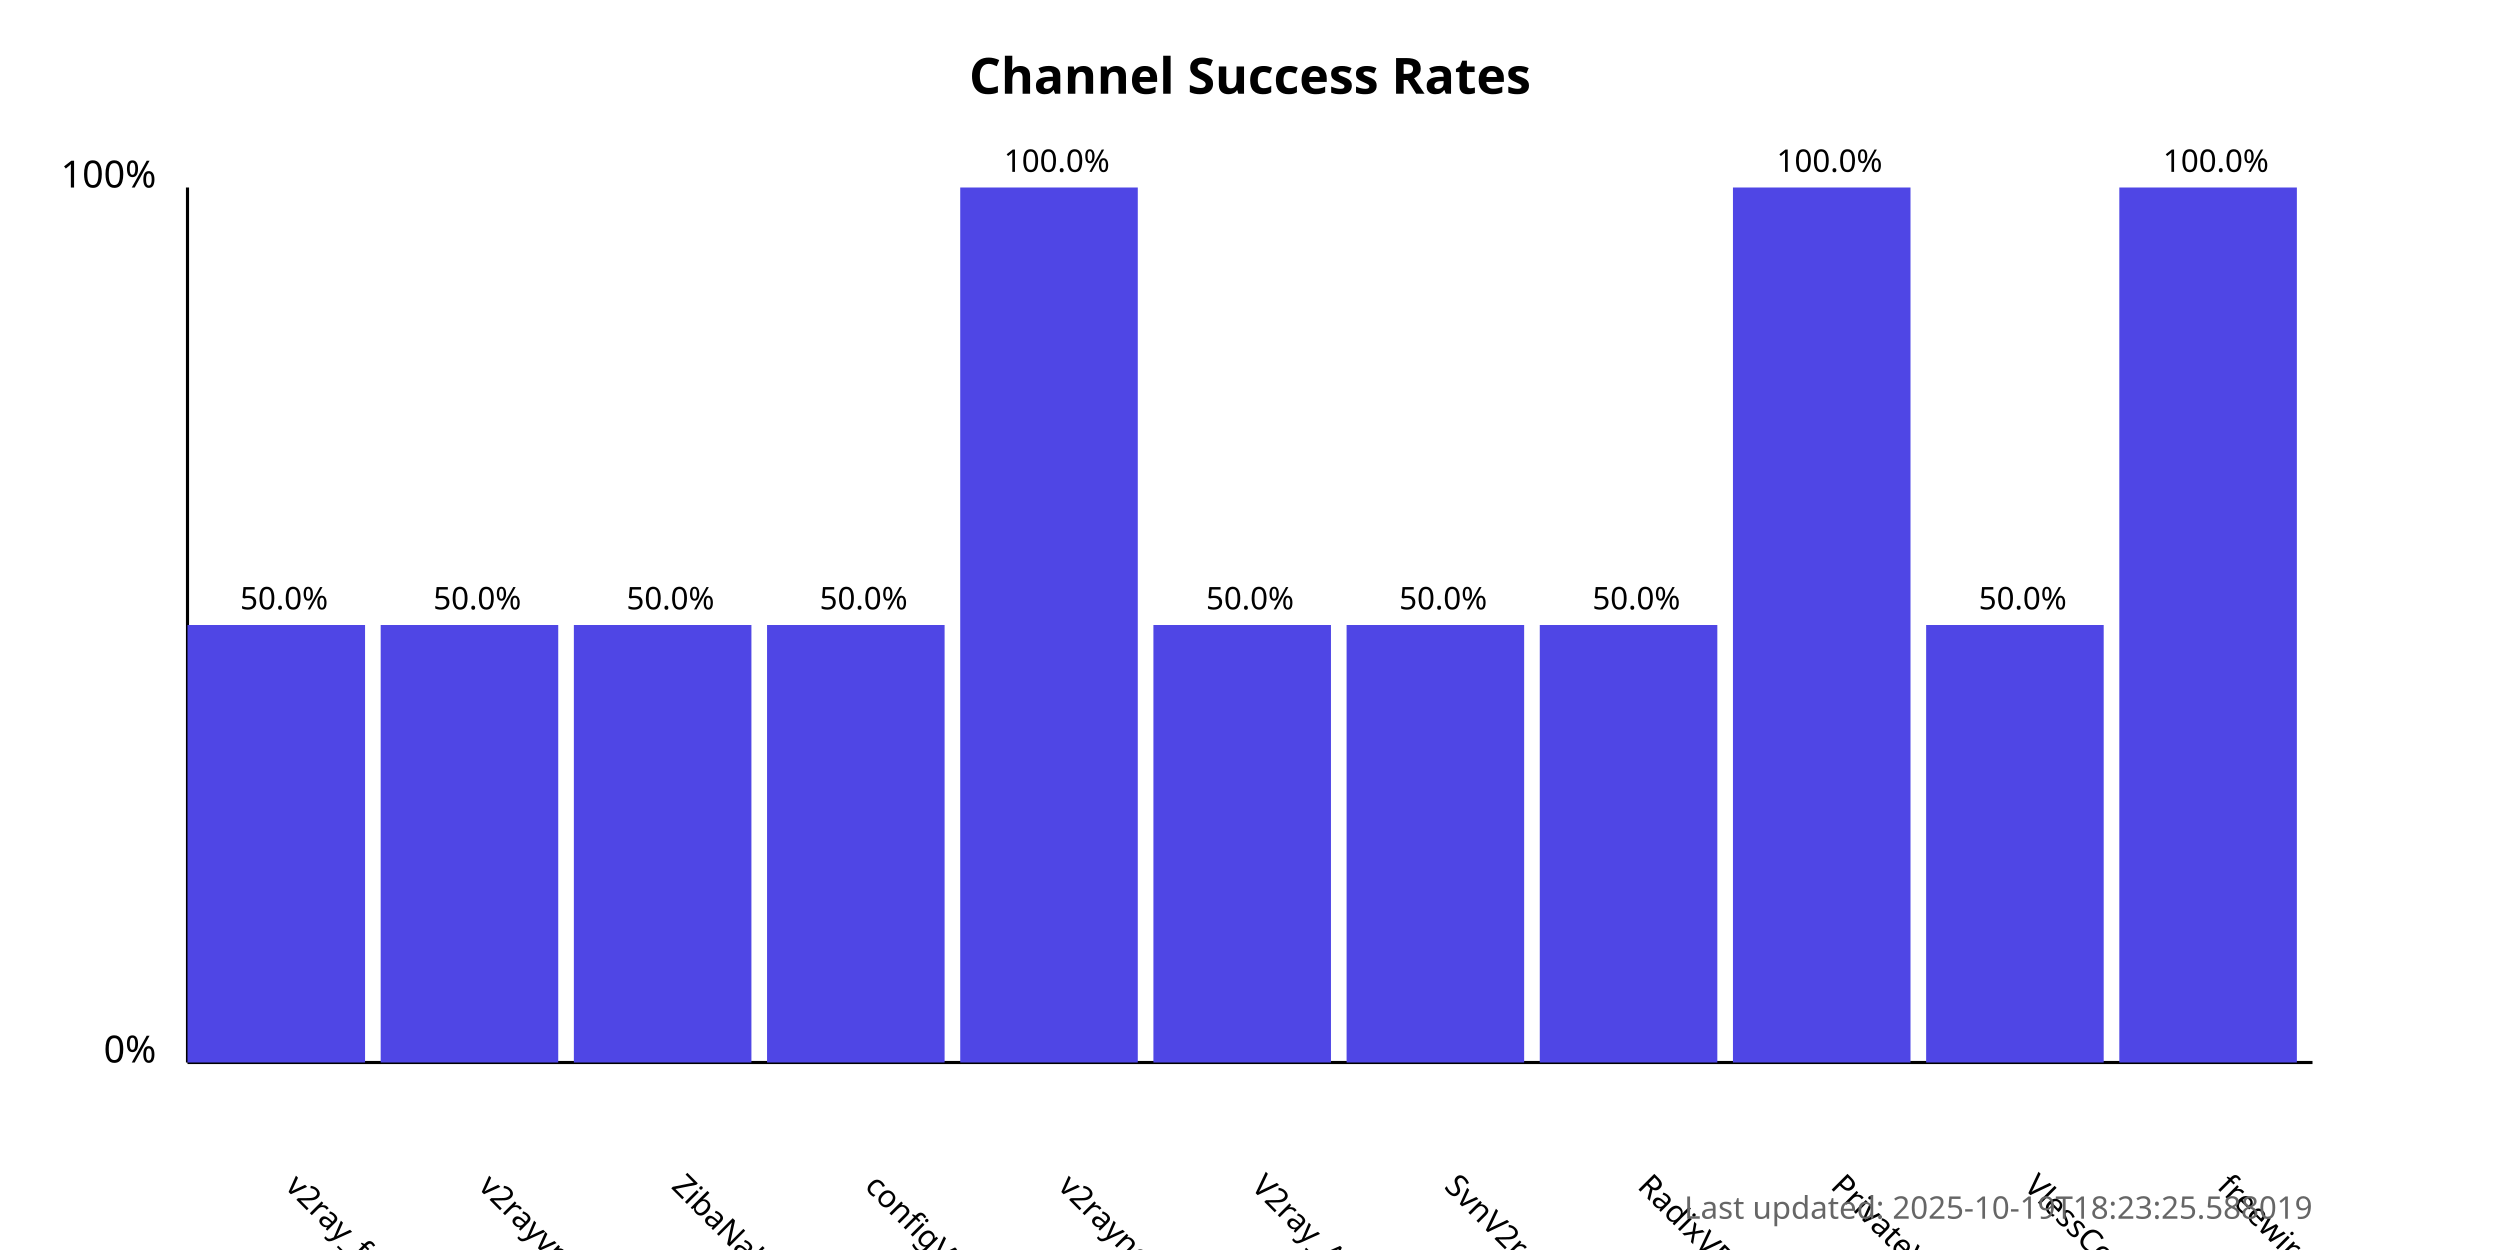
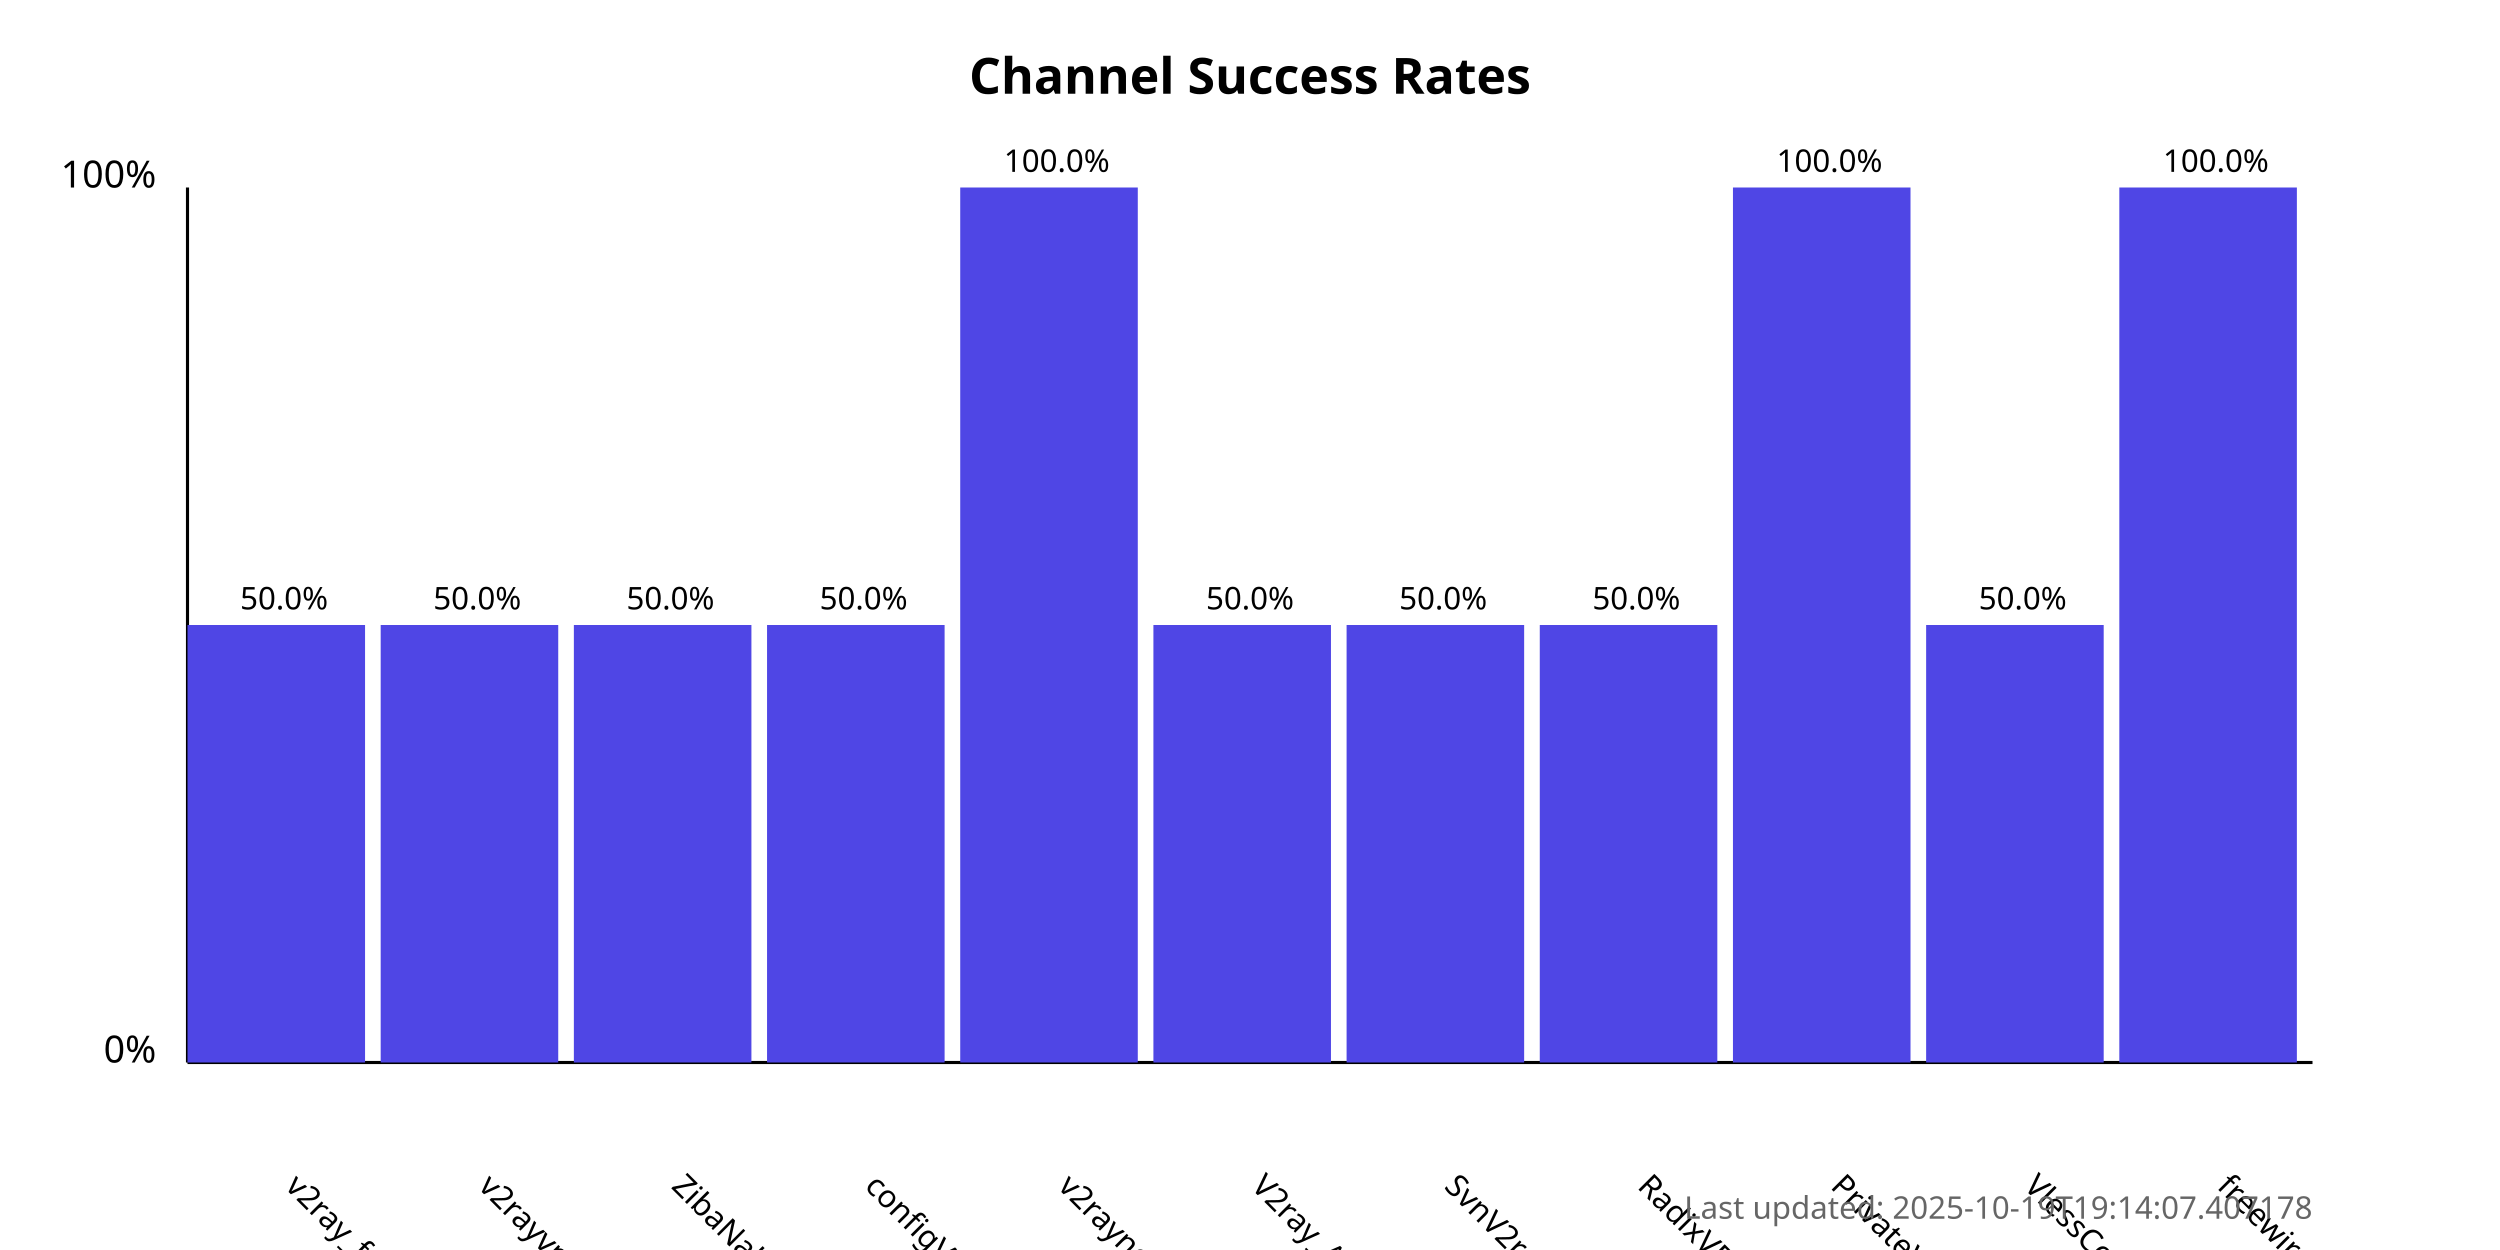
<svg xmlns="http://www.w3.org/2000/svg" width="800" height="400">
  <style>
            .chart-title { font: bold 16px sans-serif; }
            .axis-label { font: 12px sans-serif; }
            .tick-label { font: 10px sans-serif; }
            .bar { fill: #4f46e5; }
            .bar:hover { fill: #6366f1; }
            .timestamp { font: 10px sans-serif; fill: #666; }
        </style>
  <text x="400.0" y="30" text-anchor="middle" class="chart-title">
            Channel Success Rates
        </text>
  <line x1="60" y1="340" x2="60" y2="60" stroke="black" stroke-width="1" />
  <line x1="60" y1="340" x2="740" y2="340" stroke="black" stroke-width="1" />
  <text x="50" y="340" text-anchor="end" class="axis-label">0%</text>
  <text x="50" y="60" text-anchor="end" class="axis-label">100%</text>
  <g>
    <rect x="60" y="200.0" width="56.818" height="140.0" class="bar" />
    <text x="90.909" y="380" transform="rotate(45, 90.90909, 380)" text-anchor="start" class="tick-label">
                v2ray_free_conf
            </text>
    <text x="90.909" y="195.0" text-anchor="middle" class="tick-label">
                50.0%
            </text>
  </g>
  <g>
    <rect x="121.818" y="200.0" width="56.818" height="140.0" class="bar" />
    <text x="152.727" y="380" transform="rotate(45, 152.7273, 380)" text-anchor="start" class="tick-label">
                v2rayvpno
            </text>
    <text x="152.727" y="195.0" text-anchor="middle" class="tick-label">
                50.0%
            </text>
  </g>
  <g>
    <rect x="183.636" y="200.0" width="56.818" height="140.0" class="bar" />
    <text x="214.545" y="380" transform="rotate(45, 214.5455, 380)" text-anchor="start" class="tick-label">
                ZibaNabz
            </text>
    <text x="214.545" y="195.0" text-anchor="middle" class="tick-label">
                50.0%
            </text>
  </g>
  <g>
    <rect x="245.455" y="200.0" width="56.818" height="140.0" class="bar" />
    <text x="276.364" y="380" transform="rotate(45, 276.3636, 380)" text-anchor="start" class="tick-label">
                configV2rayForFree
            </text>
    <text x="276.364" y="195.0" text-anchor="middle" class="tick-label">
                50.0%
            </text>
  </g>
  <g>
    <rect x="307.273" y="60.0" width="56.818" height="280.0" class="bar" />
    <text x="338.182" y="380" transform="rotate(45, 338.1818, 380)" text-anchor="start" class="tick-label">
                v2rayngvpn
            </text>
    <text x="338.182" y="55.0" text-anchor="middle" class="tick-label">
                100.0%
            </text>
  </g>
  <g>
    <rect x="369.091" y="200.0" width="56.818" height="140.0" class="bar" />
    <text x="400.0" y="380" transform="rotate(45, 400.0, 380)" text-anchor="start" class="tick-label">
                V2ray_Alpha
            </text>
    <text x="400.0" y="195.0" text-anchor="middle" class="tick-label">
                50.0%
            </text>
  </g>
  <g>
    <rect x="430.909" y="200.0" width="56.818" height="140.0" class="bar" />
    <text x="461.818" y="380" transform="rotate(45, 461.8182, 380)" text-anchor="start" class="tick-label">
                SvnV2ray
            </text>
    <text x="461.818" y="195.0" text-anchor="middle" class="tick-label">
                50.0%
            </text>
  </g>
  <g>
    <rect x="492.727" y="200.0" width="56.818" height="140.0" class="bar" />
    <text x="523.636" y="380" transform="rotate(45, 523.6364, 380)" text-anchor="start" class="tick-label">
                RadixVPN
            </text>
    <text x="523.636" y="195.0" text-anchor="middle" class="tick-label">
                50.0%
            </text>
  </g>
  <g>
    <rect x="554.545" y="60.0" width="56.818" height="280.0" class="bar" />
    <text x="585.455" y="380" transform="rotate(45, 585.4545, 380)" text-anchor="start" class="tick-label">
                PrivateVPNs
            </text>
    <text x="585.455" y="55.0" text-anchor="middle" class="tick-label">
                100.0%
            </text>
  </g>
  <g>
    <rect x="616.364" y="200.0" width="56.818" height="140.0" class="bar" />
    <text x="647.273" y="380" transform="rotate(45, 647.2727, 380)" text-anchor="start" class="tick-label">
                VlessConfig
            </text>
    <text x="647.273" y="195.0" text-anchor="middle" class="tick-label">
                50.0%
            </text>
  </g>
  <g>
    <rect x="678.182" y="60.0" width="56.818" height="280.0" class="bar" />
    <text x="709.091" y="380" transform="rotate(45, 709.0909, 380)" text-anchor="start" class="tick-label">
                freewireguard
            </text>
    <text x="709.091" y="55.0" text-anchor="middle" class="tick-label">
                100.0%
            </text>
  </g>
  <text x="740" y="390" text-anchor="end" class="timestamp">
-             Last updated: 2025-10-19T18:23:25.588019
+             Last updated: 2025-10-19T19:14:07.407178
        </text>
</svg>
